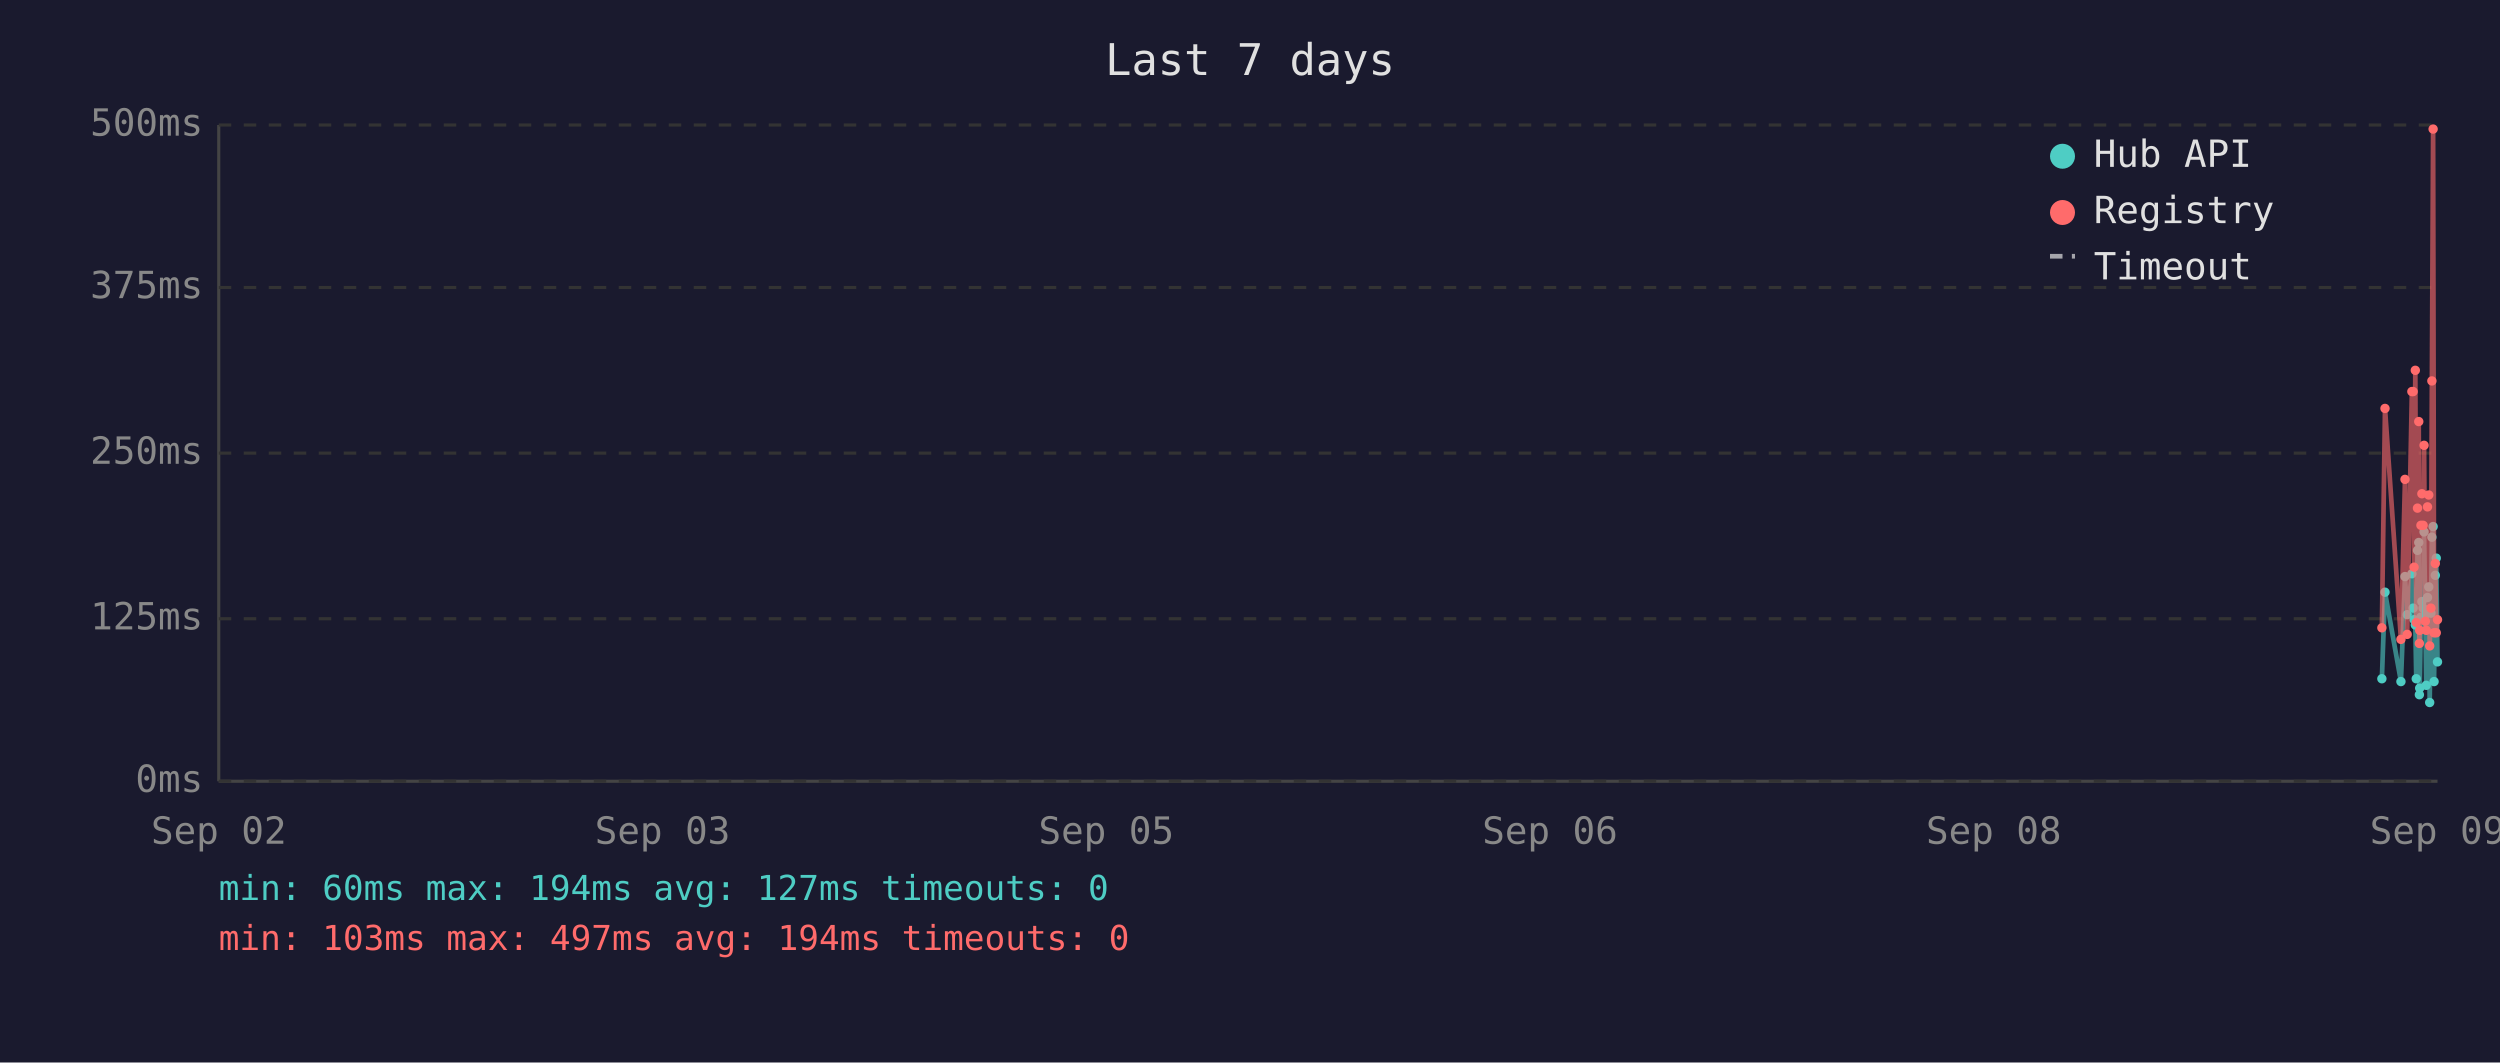
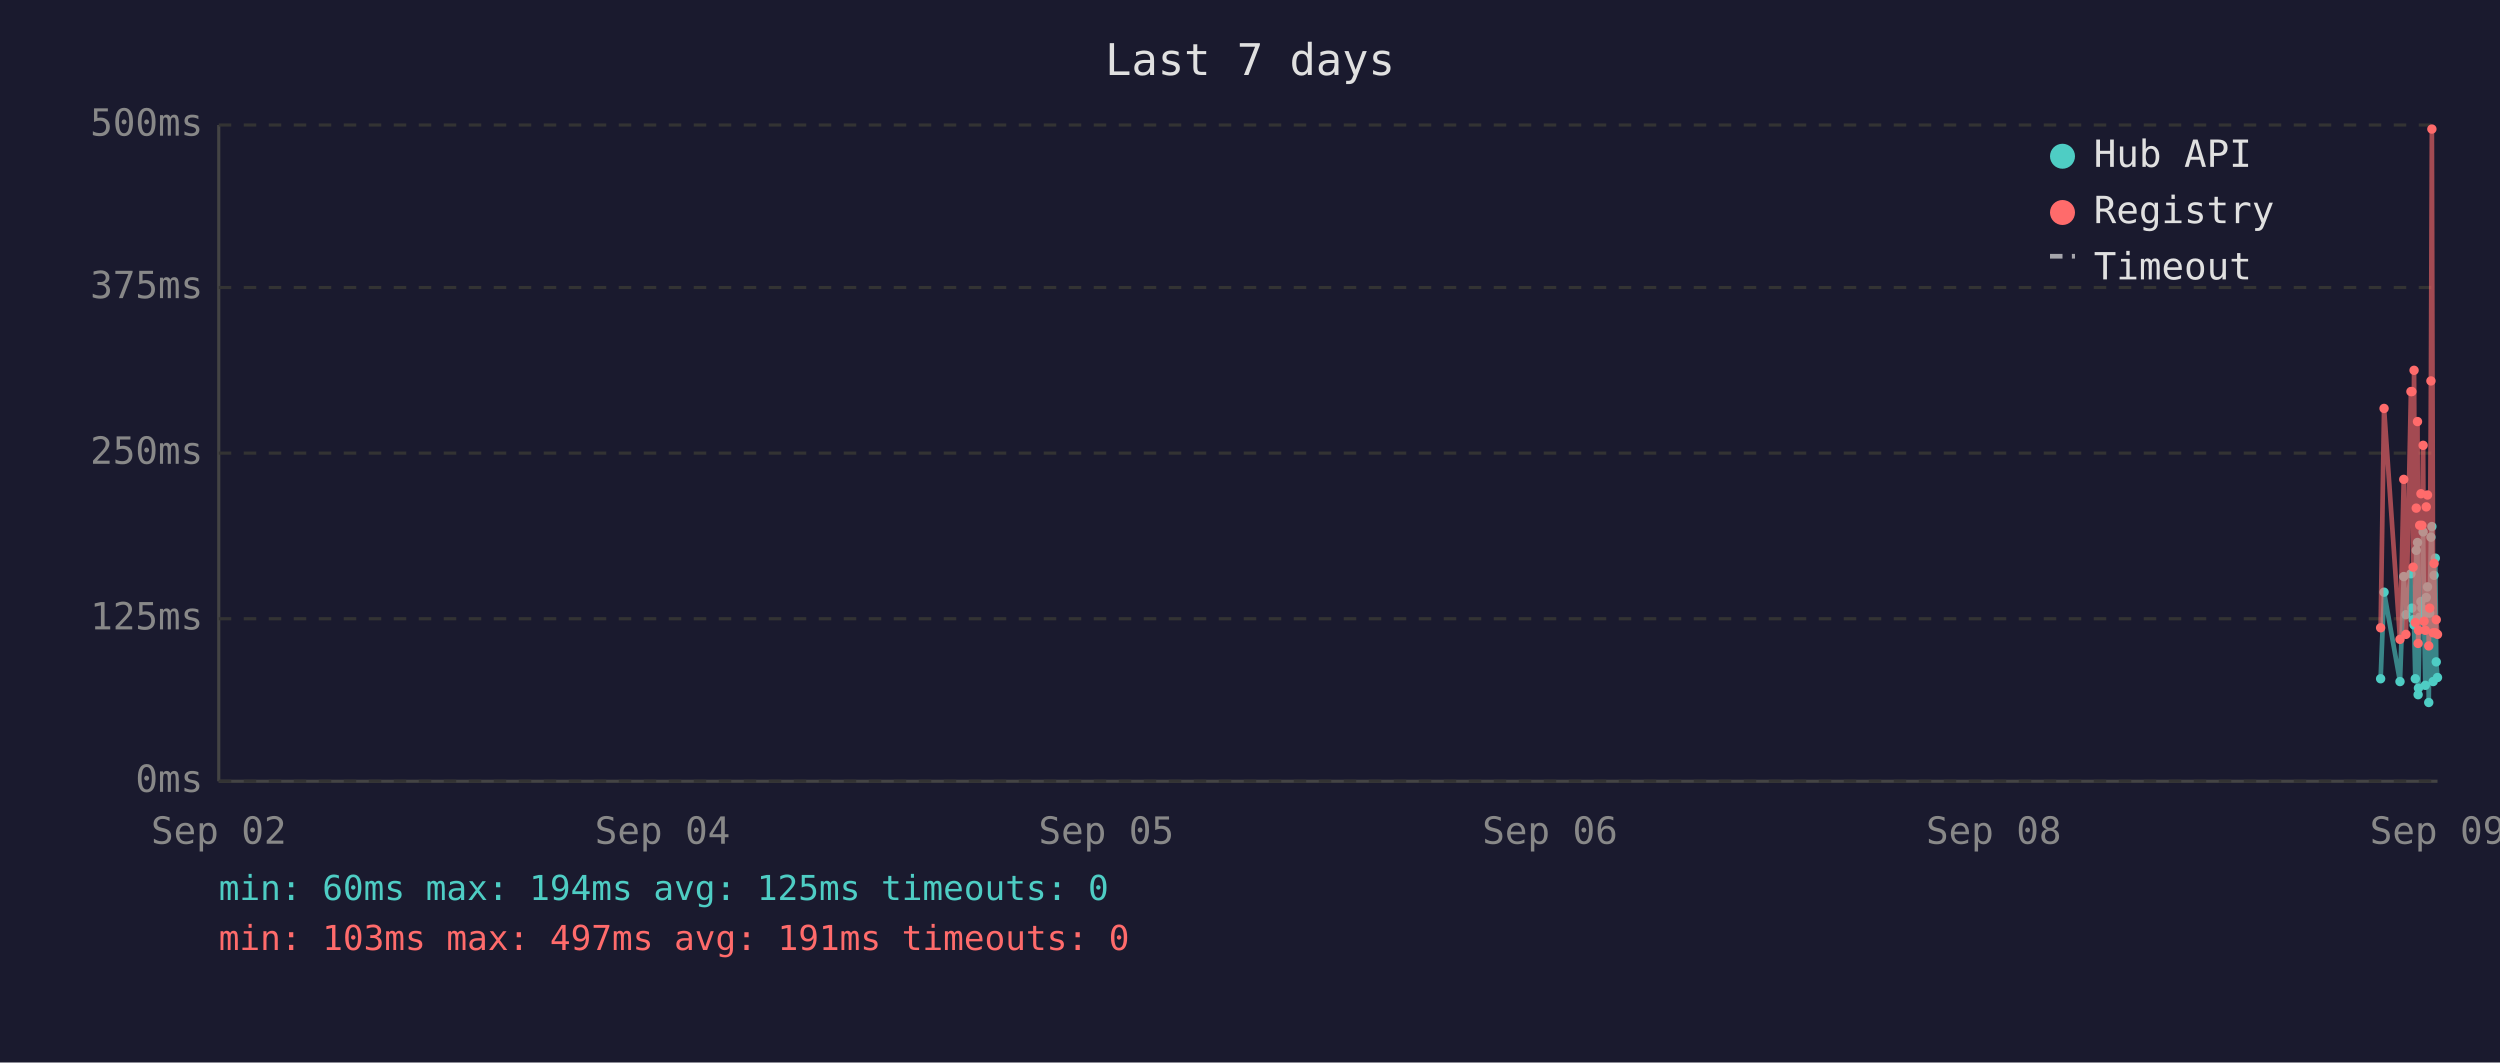
<svg xmlns="http://www.w3.org/2000/svg" viewBox="0 0 800 340" font-family="monospace" font-size="12">
  <rect width="800" height="340" fill="#1a1a2e" />
  <text x="400" y="24" fill="#e0e0e0" font-size="14" text-anchor="middle">Last 7 days</text>
  <line x1="70" y1="40" x2="70" y2="250" stroke="#444" stroke-width="1" />
  <line x1="70" y1="250" x2="780" y2="250" stroke="#444" stroke-width="1" />
  <line x1="70" y1="250" x2="780" y2="250" stroke="#333" stroke-width="1" stroke-dasharray="4" />
  <text x="65" y="250" fill="#888" text-anchor="end" dominant-baseline="middle">0ms</text>
  <line x1="70" y1="198" x2="780" y2="198" stroke="#333" stroke-width="1" stroke-dasharray="4" />
  <text x="65" y="198" fill="#888" text-anchor="end" dominant-baseline="middle">125ms</text>
  <line x1="70" y1="145" x2="780" y2="145" stroke="#333" stroke-width="1" stroke-dasharray="4" />
  <text x="65" y="145" fill="#888" text-anchor="end" dominant-baseline="middle">250ms</text>
  <line x1="70" y1="92" x2="780" y2="92" stroke="#333" stroke-width="1" stroke-dasharray="4" />
  <text x="65" y="92" fill="#888" text-anchor="end" dominant-baseline="middle">375ms</text>
  <line x1="70" y1="40" x2="780" y2="40" stroke="#333" stroke-width="1" stroke-dasharray="4" />
  <text x="65" y="40" fill="#888" text-anchor="end" dominant-baseline="middle">500ms</text>
  <text x="70" y="270" fill="#888" text-anchor="middle">Sep 02</text>
-   <text x="212" y="270" fill="#888" text-anchor="middle">Sep 03</text>
+   <text x="212" y="270" fill="#888" text-anchor="middle">Sep 04</text>
  <text x="354" y="270" fill="#888" text-anchor="middle">Sep 05</text>
  <text x="496" y="270" fill="#888" text-anchor="middle">Sep 06</text>
  <text x="638" y="270" fill="#888" text-anchor="middle">Sep 08</text>
  <text x="780" y="270" fill="#888" text-anchor="middle">Sep 09</text>
-   <polyline points="762.2,217.2 763.2,189.5 768.3,218.1 769.6,184.5 770.3,196.7 771.8,183.6 772.2,194.6 772.5,198.3 772.9,200.0 773.2,217.2 773.6,176.1 774.0,173.6 774.2,222.3 774.3,220.2 774.7,197.5 775.0,192.5 775.4,194.6 775.7,170.2 776.1,196.7 776.4,219.3 776.8,191.2 777.2,187.8 777.5,224.8 777.9,196.2 778.2,171.9 778.6,168.5 778.9,218.1 779.3,184.1 779.6,178.6 780.0,211.8" fill="none" stroke="#4ecdc4" stroke-width="1.5" opacity="0.6" />
-   <circle cx="762.2" cy="217.2" r="1.5" fill="#4ecdc4" />
-   <circle cx="763.2" cy="189.5" r="1.5" fill="#4ecdc4" />
-   <circle cx="768.3" cy="218.1" r="1.5" fill="#4ecdc4" />
-   <circle cx="769.6" cy="184.5" r="1.5" fill="#4ecdc4" />
-   <circle cx="770.3" cy="196.7" r="1.5" fill="#4ecdc4" />
-   <circle cx="771.8" cy="183.6" r="1.5" fill="#4ecdc4" />
-   <circle cx="772.2" cy="194.6" r="1.5" fill="#4ecdc4" />
-   <circle cx="772.5" cy="198.3" r="1.5" fill="#4ecdc4" />
-   <circle cx="772.9" cy="200.0" r="1.5" fill="#4ecdc4" />
-   <circle cx="773.2" cy="217.2" r="1.5" fill="#4ecdc4" />
-   <circle cx="773.6" cy="176.1" r="1.5" fill="#4ecdc4" />
-   <circle cx="774.0" cy="173.6" r="1.5" fill="#4ecdc4" />
-   <circle cx="774.2" cy="222.3" r="1.5" fill="#4ecdc4" />
-   <circle cx="774.3" cy="220.2" r="1.5" fill="#4ecdc4" />
-   <circle cx="774.7" cy="197.5" r="1.5" fill="#4ecdc4" />
-   <circle cx="775.0" cy="192.5" r="1.5" fill="#4ecdc4" />
-   <circle cx="775.4" cy="194.6" r="1.5" fill="#4ecdc4" />
-   <circle cx="775.7" cy="170.2" r="1.5" fill="#4ecdc4" />
-   <circle cx="776.1" cy="196.7" r="1.5" fill="#4ecdc4" />
-   <circle cx="776.4" cy="219.3" r="1.5" fill="#4ecdc4" />
-   <circle cx="776.8" cy="191.2" r="1.5" fill="#4ecdc4" />
-   <circle cx="777.2" cy="187.8" r="1.5" fill="#4ecdc4" />
-   <circle cx="777.5" cy="224.8" r="1.5" fill="#4ecdc4" />
-   <circle cx="777.9" cy="196.2" r="1.5" fill="#4ecdc4" />
-   <circle cx="778.2" cy="171.9" r="1.5" fill="#4ecdc4" />
-   <circle cx="778.6" cy="168.5" r="1.5" fill="#4ecdc4" />
-   <circle cx="778.9" cy="218.1" r="1.5" fill="#4ecdc4" />
-   <circle cx="779.3" cy="184.1" r="1.5" fill="#4ecdc4" />
-   <circle cx="779.6" cy="178.6" r="1.5" fill="#4ecdc4" />
-   <circle cx="780.0" cy="211.8" r="1.5" fill="#4ecdc4" />
-   <polyline points="762.2,200.9 763.2,130.7 768.3,204.6 769.6,153.4 770.3,203.0 771.8,125.3 772.2,125.3 772.5,181.5 772.9,118.5 773.2,199.2 773.6,162.6 774.0,134.9 774.2,205.9 774.3,201.7 774.7,168.1 775.0,158.0 775.4,168.1 775.7,142.5 776.1,198.8 776.4,201.7 776.8,162.2 777.2,158.4 777.5,206.7 777.9,194.6 778.2,121.9 778.6,41.3 778.9,202.5 779.3,180.3 779.6,202.5 780.0,198.3" fill="none" stroke="#ff6b6b" stroke-width="1.5" opacity="0.6" />
-   <circle cx="762.2" cy="200.9" r="1.5" fill="#ff6b6b" />
-   <circle cx="763.2" cy="130.7" r="1.5" fill="#ff6b6b" />
-   <circle cx="768.3" cy="204.6" r="1.5" fill="#ff6b6b" />
-   <circle cx="769.6" cy="153.4" r="1.5" fill="#ff6b6b" />
-   <circle cx="770.3" cy="203.0" r="1.5" fill="#ff6b6b" />
+   <polyline points="761.8,217.2 762.9,189.5 768.0,218.1 769.2,184.5 769.9,196.7 771.5,183.6 771.8,194.6 772.2,198.3 772.5,200.0 772.9,217.2 773.2,176.1 773.6,173.6 773.8,222.3 773.9,220.2 774.3,197.5 774.7,192.5 775.0,194.6 775.4,170.2 775.7,196.7 776.1,219.3 776.4,191.2 776.8,187.8 777.2,224.8 777.5,196.2 777.9,171.9 778.2,168.5 778.6,218.1 778.9,184.1 779.3,178.6 779.6,211.8 780.0,216.8" fill="none" stroke="#4ecdc4" stroke-width="1.5" opacity="0.6" />
+   <circle cx="761.8" cy="217.2" r="1.5" fill="#4ecdc4" />
+   <circle cx="762.9" cy="189.5" r="1.5" fill="#4ecdc4" />
+   <circle cx="768.0" cy="218.1" r="1.5" fill="#4ecdc4" />
+   <circle cx="769.2" cy="184.5" r="1.5" fill="#4ecdc4" />
+   <circle cx="769.9" cy="196.7" r="1.5" fill="#4ecdc4" />
+   <circle cx="771.5" cy="183.6" r="1.5" fill="#4ecdc4" />
+   <circle cx="771.8" cy="194.6" r="1.5" fill="#4ecdc4" />
+   <circle cx="772.2" cy="198.3" r="1.5" fill="#4ecdc4" />
+   <circle cx="772.5" cy="200.0" r="1.5" fill="#4ecdc4" />
+   <circle cx="772.9" cy="217.2" r="1.5" fill="#4ecdc4" />
+   <circle cx="773.2" cy="176.1" r="1.5" fill="#4ecdc4" />
+   <circle cx="773.6" cy="173.6" r="1.5" fill="#4ecdc4" />
+   <circle cx="773.8" cy="222.3" r="1.5" fill="#4ecdc4" />
+   <circle cx="773.9" cy="220.2" r="1.5" fill="#4ecdc4" />
+   <circle cx="774.3" cy="197.5" r="1.5" fill="#4ecdc4" />
+   <circle cx="774.7" cy="192.5" r="1.5" fill="#4ecdc4" />
+   <circle cx="775.0" cy="194.6" r="1.5" fill="#4ecdc4" />
+   <circle cx="775.4" cy="170.2" r="1.5" fill="#4ecdc4" />
+   <circle cx="775.7" cy="196.7" r="1.5" fill="#4ecdc4" />
+   <circle cx="776.1" cy="219.3" r="1.5" fill="#4ecdc4" />
+   <circle cx="776.4" cy="191.2" r="1.5" fill="#4ecdc4" />
+   <circle cx="776.8" cy="187.8" r="1.5" fill="#4ecdc4" />
+   <circle cx="777.2" cy="224.8" r="1.5" fill="#4ecdc4" />
+   <circle cx="777.5" cy="196.2" r="1.5" fill="#4ecdc4" />
+   <circle cx="777.9" cy="171.9" r="1.5" fill="#4ecdc4" />
+   <circle cx="778.2" cy="168.5" r="1.5" fill="#4ecdc4" />
+   <circle cx="778.6" cy="218.1" r="1.5" fill="#4ecdc4" />
+   <circle cx="778.9" cy="184.1" r="1.5" fill="#4ecdc4" />
+   <circle cx="779.3" cy="178.6" r="1.5" fill="#4ecdc4" />
+   <circle cx="779.6" cy="211.8" r="1.5" fill="#4ecdc4" />
+   <circle cx="780.0" cy="216.8" r="1.5" fill="#4ecdc4" />
+   <polyline points="761.8,200.9 762.9,130.7 768.0,204.6 769.2,153.4 769.9,203.0 771.5,125.3 771.8,125.3 772.2,181.5 772.5,118.5 772.9,199.2 773.2,162.6 773.6,134.9 773.8,205.9 773.9,201.7 774.3,168.1 774.7,158.0 775.0,168.1 775.4,142.5 775.7,198.8 776.1,201.7 776.4,162.2 776.8,158.4 777.2,206.7 777.5,194.6 777.9,121.9 778.2,41.3 778.6,202.5 778.9,180.3 779.3,202.5 779.6,198.3 780.0,203.0" fill="none" stroke="#ff6b6b" stroke-width="1.5" opacity="0.6" />
+   <circle cx="761.8" cy="200.9" r="1.5" fill="#ff6b6b" />
+   <circle cx="762.9" cy="130.7" r="1.5" fill="#ff6b6b" />
+   <circle cx="768.0" cy="204.6" r="1.5" fill="#ff6b6b" />
+   <circle cx="769.2" cy="153.4" r="1.5" fill="#ff6b6b" />
+   <circle cx="769.9" cy="203.0" r="1.5" fill="#ff6b6b" />
+   <circle cx="771.5" cy="125.3" r="1.5" fill="#ff6b6b" />
  <circle cx="771.8" cy="125.3" r="1.5" fill="#ff6b6b" />
-   <circle cx="772.2" cy="125.3" r="1.5" fill="#ff6b6b" />
-   <circle cx="772.5" cy="181.5" r="1.5" fill="#ff6b6b" />
-   <circle cx="772.9" cy="118.5" r="1.5" fill="#ff6b6b" />
-   <circle cx="773.2" cy="199.2" r="1.5" fill="#ff6b6b" />
-   <circle cx="773.6" cy="162.6" r="1.5" fill="#ff6b6b" />
-   <circle cx="774.0" cy="134.9" r="1.5" fill="#ff6b6b" />
-   <circle cx="774.2" cy="205.9" r="1.5" fill="#ff6b6b" />
-   <circle cx="774.3" cy="201.7" r="1.5" fill="#ff6b6b" />
-   <circle cx="774.7" cy="168.1" r="1.5" fill="#ff6b6b" />
-   <circle cx="775.0" cy="158.0" r="1.5" fill="#ff6b6b" />
-   <circle cx="775.4" cy="168.1" r="1.5" fill="#ff6b6b" />
-   <circle cx="775.7" cy="142.5" r="1.5" fill="#ff6b6b" />
-   <circle cx="776.1" cy="198.8" r="1.5" fill="#ff6b6b" />
-   <circle cx="776.4" cy="201.7" r="1.5" fill="#ff6b6b" />
-   <circle cx="776.8" cy="162.2" r="1.5" fill="#ff6b6b" />
-   <circle cx="777.2" cy="158.4" r="1.5" fill="#ff6b6b" />
-   <circle cx="777.5" cy="206.7" r="1.5" fill="#ff6b6b" />
-   <circle cx="777.9" cy="194.6" r="1.5" fill="#ff6b6b" />
-   <circle cx="778.2" cy="121.9" r="1.5" fill="#ff6b6b" />
-   <circle cx="778.6" cy="41.3" r="1.5" fill="#ff6b6b" />
-   <circle cx="778.9" cy="202.5" r="1.5" fill="#ff6b6b" />
-   <circle cx="779.3" cy="180.3" r="1.5" fill="#ff6b6b" />
-   <circle cx="779.6" cy="202.5" r="1.5" fill="#ff6b6b" />
-   <circle cx="780.0" cy="198.3" r="1.5" fill="#ff6b6b" />
+   <circle cx="772.2" cy="181.5" r="1.5" fill="#ff6b6b" />
+   <circle cx="772.5" cy="118.5" r="1.5" fill="#ff6b6b" />
+   <circle cx="772.9" cy="199.2" r="1.5" fill="#ff6b6b" />
+   <circle cx="773.2" cy="162.6" r="1.5" fill="#ff6b6b" />
+   <circle cx="773.6" cy="134.9" r="1.5" fill="#ff6b6b" />
+   <circle cx="773.8" cy="205.9" r="1.5" fill="#ff6b6b" />
+   <circle cx="773.9" cy="201.7" r="1.5" fill="#ff6b6b" />
+   <circle cx="774.3" cy="168.1" r="1.5" fill="#ff6b6b" />
+   <circle cx="774.7" cy="158.0" r="1.5" fill="#ff6b6b" />
+   <circle cx="775.0" cy="168.1" r="1.5" fill="#ff6b6b" />
+   <circle cx="775.4" cy="142.5" r="1.5" fill="#ff6b6b" />
+   <circle cx="775.7" cy="198.8" r="1.5" fill="#ff6b6b" />
+   <circle cx="776.1" cy="201.7" r="1.5" fill="#ff6b6b" />
+   <circle cx="776.4" cy="162.2" r="1.5" fill="#ff6b6b" />
+   <circle cx="776.8" cy="158.4" r="1.5" fill="#ff6b6b" />
+   <circle cx="777.2" cy="206.7" r="1.5" fill="#ff6b6b" />
+   <circle cx="777.5" cy="194.6" r="1.5" fill="#ff6b6b" />
+   <circle cx="777.9" cy="121.9" r="1.5" fill="#ff6b6b" />
+   <circle cx="778.2" cy="41.3" r="1.5" fill="#ff6b6b" />
+   <circle cx="778.6" cy="202.5" r="1.5" fill="#ff6b6b" />
+   <circle cx="778.9" cy="180.3" r="1.5" fill="#ff6b6b" />
+   <circle cx="779.3" cy="202.5" r="1.5" fill="#ff6b6b" />
+   <circle cx="779.6" cy="198.3" r="1.5" fill="#ff6b6b" />
+   <circle cx="780.0" cy="203.0" r="1.5" fill="#ff6b6b" />
  <circle cx="660" cy="50" r="4" fill="#4ecdc4" />
  <text x="670" y="50" fill="#e0e0e0" dominant-baseline="middle">Hub API</text>
  <circle cx="660" cy="68" r="4" fill="#ff6b6b" />
  <text x="670" y="68" fill="#e0e0e0" dominant-baseline="middle">Registry</text>
  <line x1="656" y1="82" x2="664" y2="82" stroke="#e0e0e0" stroke-width="1.5" stroke-dasharray="4,3" opacity="0.7" />
  <text x="670" y="86" fill="#e0e0e0" dominant-baseline="middle">Timeout</text>
-   <text x="70" y="288" fill="#4ecdc4" font-size="11">min: 60ms  max: 194ms  avg: 127ms  timeouts: 0</text>
-   <text x="70" y="304" fill="#ff6b6b" font-size="11">min: 103ms  max: 497ms  avg: 194ms  timeouts: 0</text>
+   <text x="70" y="288" fill="#4ecdc4" font-size="11">min: 60ms  max: 194ms  avg: 125ms  timeouts: 0</text>
+   <text x="70" y="304" fill="#ff6b6b" font-size="11">min: 103ms  max: 497ms  avg: 191ms  timeouts: 0</text>
</svg>
